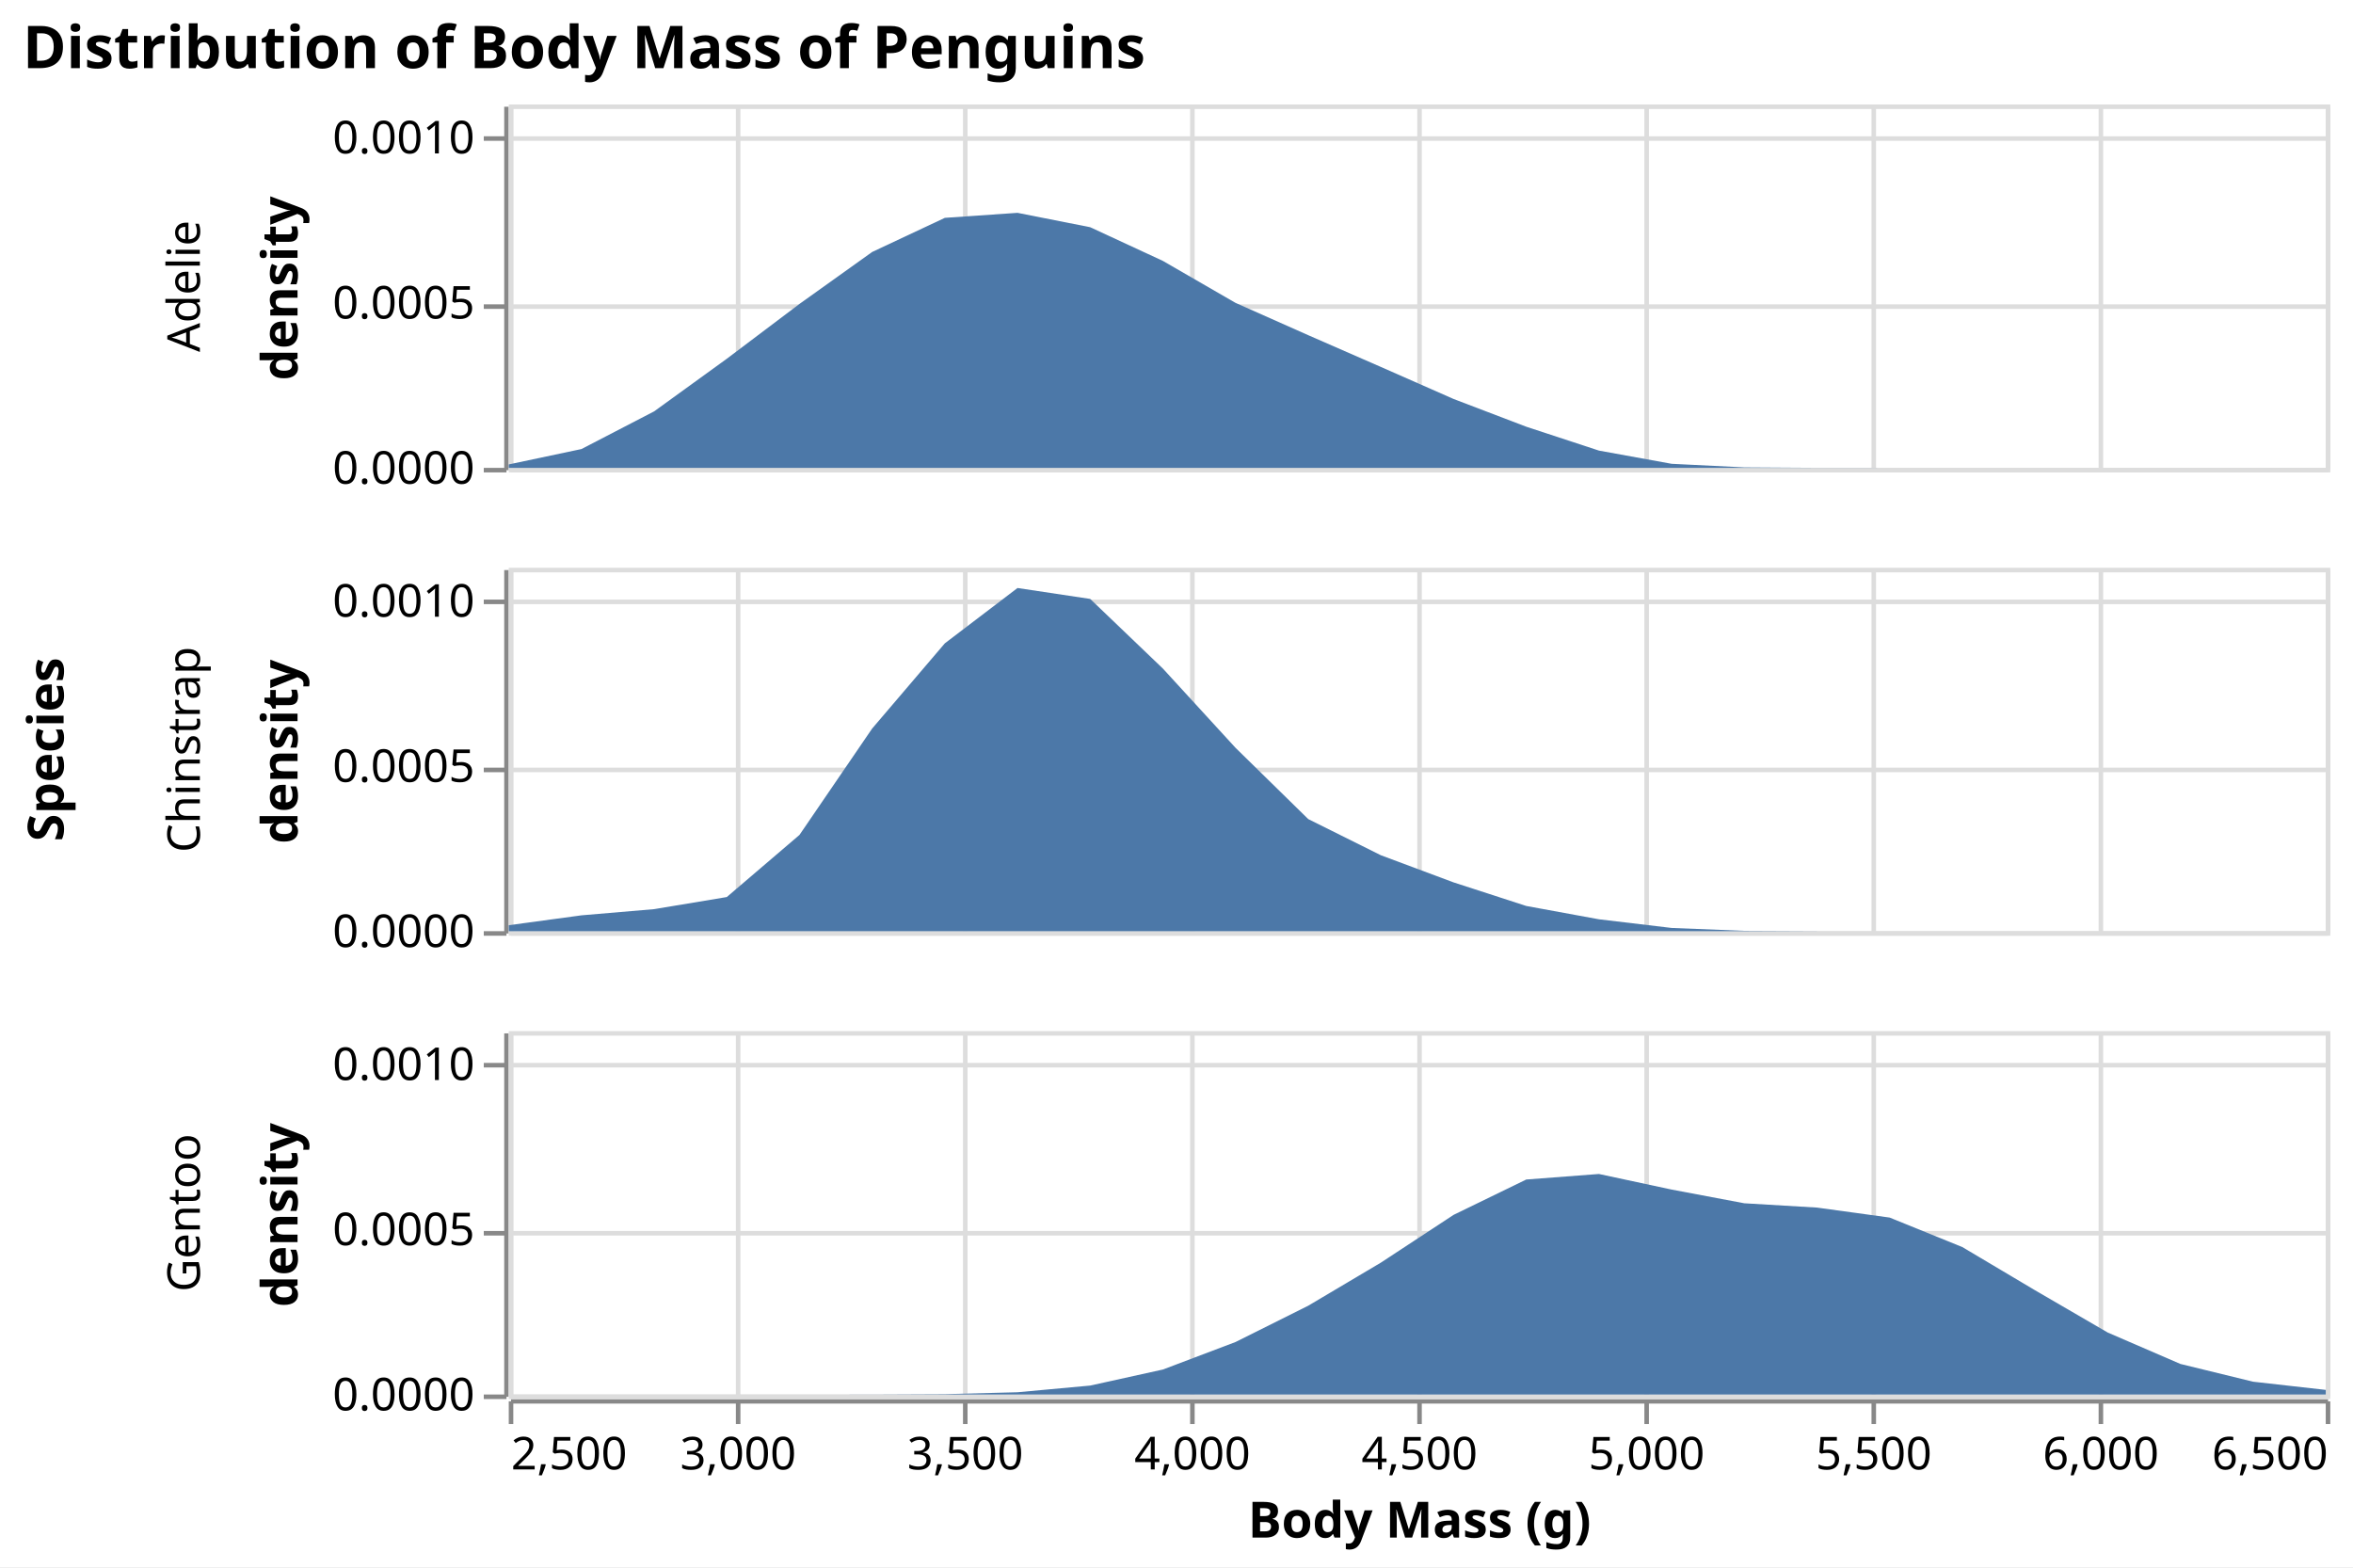
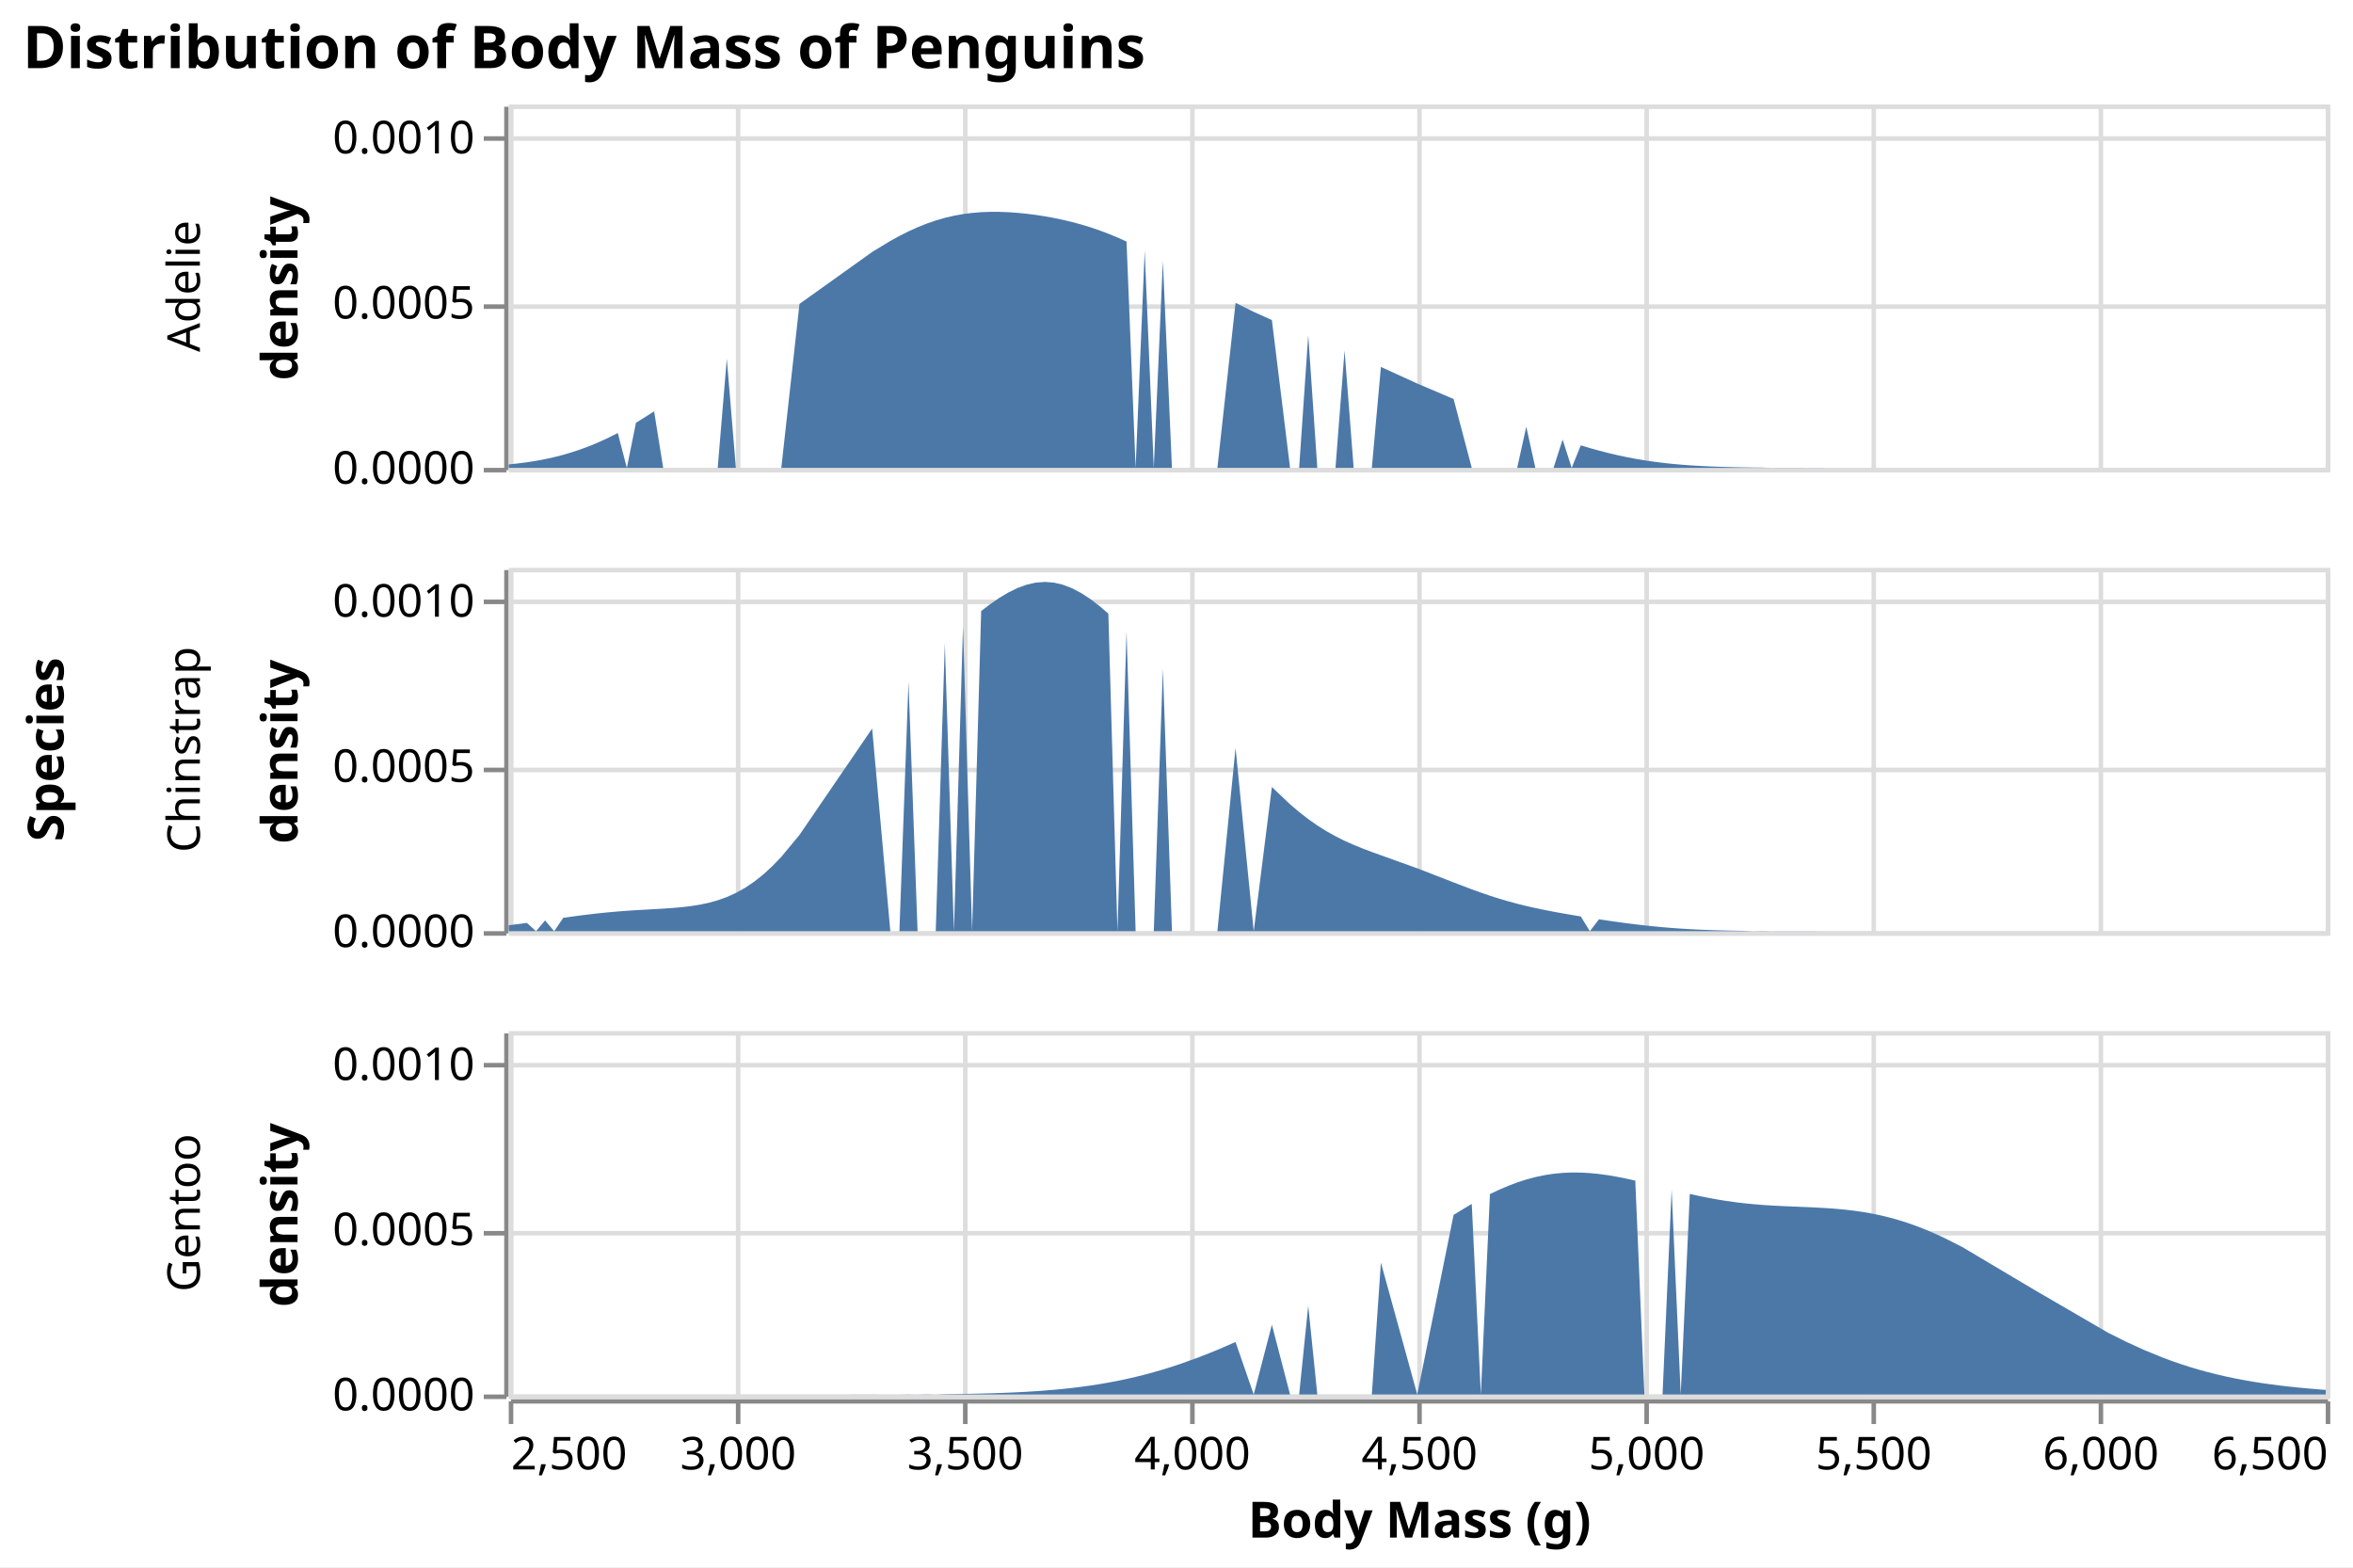
<svg xmlns="http://www.w3.org/2000/svg" version="1.1" class="marks" width="518" height="345" viewBox="0 0 518 345">
  <rect width="518" height="345" fill="white" />
  <g fill="none" stroke-miterlimit="10" transform="translate(112,23)">
    <g class="mark-group role-frame root" role="graphics-object" aria-roledescription="group mark container">
      <g transform="translate(0,0)">
        <path class="background" aria-hidden="true" d="M0,0h0v0h0Z" />
        <g>
          <g class="mark-group role-row-title row-title" role="graphics-object" aria-roledescription="group mark container">
            <g transform="translate(-86,142)">
              <path class="background" aria-hidden="true" d="M0,0h0v0h0Z" />
              <g>
                <g class="mark-group role-title">
                  <g transform="translate(-21,0)">
                    <path class="background" aria-hidden="true" d="M0,0h0v0h0Z" pointer-events="none" />
                    <g>
                      <g class="mark-text role-title-text" role="graphics-symbol" aria-roledescription="title" aria-label="Title text 'Species'" pointer-events="none">
                        <text text-anchor="middle" transform="translate(0,0) rotate(-90) translate(0,9)" font-family="sans-serif" font-size="11px" font-weight="bold" fill="#000" opacity="1">Species</text>
                      </g>
                    </g>
                    <path class="foreground" aria-hidden="true" d="" pointer-events="none" display="none" />
                  </g>
                </g>
              </g>
              <path class="foreground" aria-hidden="true" d="" display="none" />
            </g>
          </g>
          <g class="mark-group role-row-header row_header" role="graphics-object" aria-roledescription="group mark container">
            <g transform="translate(-1,0)">
              <path class="background" aria-hidden="true" d="M0,0h0v80h0Z" />
              <g>
                <g class="mark-group role-axis" role="graphics-symbol" aria-roledescription="axis" aria-label="Y-axis titled 'density' for a linear scale with values from 0.0000 to 0.0011">
                  <g transform="translate(0.5,0.5)">
                    <path class="background" aria-hidden="true" d="M0,0h0v0h0Z" pointer-events="none" />
                    <g>
                      <g class="mark-rule role-axis-tick" pointer-events="none">
                        <line transform="translate(0,80)" x2="-5" y2="0" stroke="#888" stroke-width="1" opacity="1" />
                        <line transform="translate(0,44)" x2="-5" y2="0" stroke="#888" stroke-width="1" opacity="1" />
                        <line transform="translate(0,7)" x2="-5" y2="0" stroke="#888" stroke-width="1" opacity="1" />
                      </g>
                      <g class="mark-text role-axis-label" pointer-events="none">
                        <text text-anchor="end" transform="translate(-7,83)" font-family="sans-serif" font-size="10px" fill="#000" opacity="1">0.0000</text>
                        <text text-anchor="end" transform="translate(-7,46.63636)" font-family="sans-serif" font-size="10px" fill="#000" opacity="1">0.0005</text>
                        <text text-anchor="end" transform="translate(-7,10.27273)" font-family="sans-serif" font-size="10px" fill="#000" opacity="1">0.0010</text>
                      </g>
                      <g class="mark-rule role-axis-domain" pointer-events="none">
                        <line transform="translate(0,80)" x2="0" y2="-80" stroke="#888" stroke-width="1" opacity="1" />
                      </g>
                      <g class="mark-text role-axis-title" pointer-events="none">
                        <text text-anchor="middle" transform="translate(-44,40) rotate(-90) translate(0,-2)" font-family="sans-serif" font-size="11px" font-weight="bold" fill="#000" opacity="1">density</text>
                      </g>
                    </g>
                    <path class="foreground" aria-hidden="true" d="" pointer-events="none" display="none" />
                  </g>
                </g>
                <g class="mark-group role-title">
                  <g transform="translate(-75,40)">
                    <path class="background" aria-hidden="true" d="M0,0h0v0h0Z" pointer-events="none" />
                    <g>
                      <g class="mark-text role-title-text" role="graphics-symbol" aria-roledescription="title" aria-label="Title text 'Adelie'" pointer-events="none">
                        <text text-anchor="middle" transform="translate(0,0) rotate(-90) translate(0,8)" font-family="sans-serif" font-size="10px" fill="#000" opacity="1">Adelie</text>
                      </g>
                    </g>
                    <path class="foreground" aria-hidden="true" d="" pointer-events="none" display="none" />
                  </g>
                </g>
              </g>
              <path class="foreground" aria-hidden="true" d="" display="none" />
            </g>
            <g transform="translate(-1,102)">
              <path class="background" aria-hidden="true" d="M0,0h0v80h0Z" />
              <g>
                <g class="mark-group role-axis" role="graphics-symbol" aria-roledescription="axis" aria-label="Y-axis titled 'density' for a linear scale with values from 0.0000 to 0.0011">
                  <g transform="translate(0.5,0.5)">
                    <path class="background" aria-hidden="true" d="M0,0h0v0h0Z" pointer-events="none" />
                    <g>
                      <g class="mark-rule role-axis-tick" pointer-events="none">
                        <line transform="translate(0,80)" x2="-5" y2="0" stroke="#888" stroke-width="1" opacity="1" />
                        <line transform="translate(0,44)" x2="-5" y2="0" stroke="#888" stroke-width="1" opacity="1" />
                        <line transform="translate(0,7)" x2="-5" y2="0" stroke="#888" stroke-width="1" opacity="1" />
                      </g>
                      <g class="mark-text role-axis-label" pointer-events="none">
                        <text text-anchor="end" transform="translate(-7,83)" font-family="sans-serif" font-size="10px" fill="#000" opacity="1">0.0000</text>
                        <text text-anchor="end" transform="translate(-7,46.63636)" font-family="sans-serif" font-size="10px" fill="#000" opacity="1">0.0005</text>
                        <text text-anchor="end" transform="translate(-7,10.27273)" font-family="sans-serif" font-size="10px" fill="#000" opacity="1">0.0010</text>
                      </g>
                      <g class="mark-rule role-axis-domain" pointer-events="none">
                        <line transform="translate(0,80)" x2="0" y2="-80" stroke="#888" stroke-width="1" opacity="1" />
                      </g>
                      <g class="mark-text role-axis-title" pointer-events="none">
                        <text text-anchor="middle" transform="translate(-44,40) rotate(-90) translate(0,-2)" font-family="sans-serif" font-size="11px" font-weight="bold" fill="#000" opacity="1">density</text>
                      </g>
                    </g>
                    <path class="foreground" aria-hidden="true" d="" pointer-events="none" display="none" />
                  </g>
                </g>
                <g class="mark-group role-title">
                  <g transform="translate(-75,40)">
                    <path class="background" aria-hidden="true" d="M0,0h0v0h0Z" pointer-events="none" />
                    <g>
                      <g class="mark-text role-title-text" role="graphics-symbol" aria-roledescription="title" aria-label="Title text 'Chinstrap'" pointer-events="none">
                        <text text-anchor="middle" transform="translate(0,0) rotate(-90) translate(0,8)" font-family="sans-serif" font-size="10px" fill="#000" opacity="1">Chinstrap</text>
                      </g>
                    </g>
                    <path class="foreground" aria-hidden="true" d="" pointer-events="none" display="none" />
                  </g>
                </g>
              </g>
              <path class="foreground" aria-hidden="true" d="" display="none" />
            </g>
            <g transform="translate(-1,204)">
              <path class="background" aria-hidden="true" d="M0,0h0v80h0Z" />
              <g>
                <g class="mark-group role-axis" role="graphics-symbol" aria-roledescription="axis" aria-label="Y-axis titled 'density' for a linear scale with values from 0.0000 to 0.0011">
                  <g transform="translate(0.5,0.5)">
                    <path class="background" aria-hidden="true" d="M0,0h0v0h0Z" pointer-events="none" />
                    <g>
                      <g class="mark-rule role-axis-tick" pointer-events="none">
                        <line transform="translate(0,80)" x2="-5" y2="0" stroke="#888" stroke-width="1" opacity="1" />
                        <line transform="translate(0,44)" x2="-5" y2="0" stroke="#888" stroke-width="1" opacity="1" />
                        <line transform="translate(0,7)" x2="-5" y2="0" stroke="#888" stroke-width="1" opacity="1" />
                      </g>
                      <g class="mark-text role-axis-label" pointer-events="none">
                        <text text-anchor="end" transform="translate(-7,83)" font-family="sans-serif" font-size="10px" fill="#000" opacity="1">0.0000</text>
                        <text text-anchor="end" transform="translate(-7,46.63636)" font-family="sans-serif" font-size="10px" fill="#000" opacity="1">0.0005</text>
                        <text text-anchor="end" transform="translate(-7,10.27273)" font-family="sans-serif" font-size="10px" fill="#000" opacity="1">0.0010</text>
                      </g>
                      <g class="mark-rule role-axis-domain" pointer-events="none">
                        <line transform="translate(0,80)" x2="0" y2="-80" stroke="#888" stroke-width="1" opacity="1" />
                      </g>
                      <g class="mark-text role-axis-title" pointer-events="none">
                        <text text-anchor="middle" transform="translate(-44,40) rotate(-90) translate(0,-2)" font-family="sans-serif" font-size="11px" font-weight="bold" fill="#000" opacity="1">density</text>
                      </g>
                    </g>
                    <path class="foreground" aria-hidden="true" d="" pointer-events="none" display="none" />
                  </g>
                </g>
                <g class="mark-group role-title">
                  <g transform="translate(-75,40)">
                    <path class="background" aria-hidden="true" d="M0,0h0v0h0Z" pointer-events="none" />
                    <g>
                      <g class="mark-text role-title-text" role="graphics-symbol" aria-roledescription="title" aria-label="Title text 'Gentoo'" pointer-events="none">
                        <text text-anchor="middle" transform="translate(0,0) rotate(-90) translate(0,8)" font-family="sans-serif" font-size="10px" fill="#000" opacity="1">Gentoo</text>
                      </g>
                    </g>
                    <path class="foreground" aria-hidden="true" d="" pointer-events="none" display="none" />
                  </g>
                </g>
              </g>
              <path class="foreground" aria-hidden="true" d="" display="none" />
            </g>
          </g>
          <g class="mark-group role-column-footer column_footer" role="graphics-object" aria-roledescription="group mark container">
            <g transform="translate(0,285)">
              <path class="background" aria-hidden="true" d="M0,0h400v0h-400Z" />
              <g>
                <g class="mark-group role-axis" role="graphics-symbol" aria-roledescription="axis" aria-label="X-axis titled 'Body Mass (g)' for a linear scale with values from 2,500 to 6,500">
                  <g transform="translate(0.5,0.5)">
                    <path class="background" aria-hidden="true" d="M0,0h0v0h0Z" pointer-events="none" />
                    <g>
                      <g class="mark-rule role-axis-tick" pointer-events="none">
                        <line transform="translate(0,0)" x2="0" y2="5" stroke="#888" stroke-width="1" opacity="1" />
                        <line transform="translate(50,0)" x2="0" y2="5" stroke="#888" stroke-width="1" opacity="1" />
                        <line transform="translate(100,0)" x2="0" y2="5" stroke="#888" stroke-width="1" opacity="1" />
                        <line transform="translate(150,0)" x2="0" y2="5" stroke="#888" stroke-width="1" opacity="1" />
                        <line transform="translate(200,0)" x2="0" y2="5" stroke="#888" stroke-width="1" opacity="1" />
                        <line transform="translate(250,0)" x2="0" y2="5" stroke="#888" stroke-width="1" opacity="1" />
                        <line transform="translate(300,0)" x2="0" y2="5" stroke="#888" stroke-width="1" opacity="1" />
                        <line transform="translate(350,0)" x2="0" y2="5" stroke="#888" stroke-width="1" opacity="1" />
                        <line transform="translate(400,0)" x2="0" y2="5" stroke="#888" stroke-width="1" opacity="1" />
                      </g>
                      <g class="mark-text role-axis-label" pointer-events="none">
                        <text text-anchor="start" transform="translate(0,15)" font-family="sans-serif" font-size="10px" fill="#000" opacity="1">2,500</text>
                        <text text-anchor="middle" transform="translate(50,15)" font-family="sans-serif" font-size="10px" fill="#000" opacity="1">3,000</text>
                        <text text-anchor="middle" transform="translate(100,15)" font-family="sans-serif" font-size="10px" fill="#000" opacity="1">3,500</text>
                        <text text-anchor="middle" transform="translate(150,15)" font-family="sans-serif" font-size="10px" fill="#000" opacity="1">4,000</text>
                        <text text-anchor="middle" transform="translate(200,15)" font-family="sans-serif" font-size="10px" fill="#000" opacity="1">4,500</text>
                        <text text-anchor="middle" transform="translate(250,15)" font-family="sans-serif" font-size="10px" fill="#000" opacity="1">5,000</text>
                        <text text-anchor="middle" transform="translate(300,15)" font-family="sans-serif" font-size="10px" fill="#000" opacity="1">5,500</text>
                        <text text-anchor="middle" transform="translate(350,15)" font-family="sans-serif" font-size="10px" fill="#000" opacity="1">6,000</text>
                        <text text-anchor="end" transform="translate(400,15)" font-family="sans-serif" font-size="10px" fill="#000" opacity="1">6,500</text>
                      </g>
                      <g class="mark-rule role-axis-domain" pointer-events="none">
                        <line transform="translate(0,0)" x2="400" y2="0" stroke="#888" stroke-width="1" opacity="1" />
                      </g>
                      <g class="mark-text role-axis-title" pointer-events="none">
                        <text text-anchor="middle" transform="translate(200,30)" font-family="sans-serif" font-size="11px" font-weight="bold" fill="#000" opacity="1">Body Mass (g)</text>
                      </g>
                    </g>
                    <path class="foreground" aria-hidden="true" d="" pointer-events="none" display="none" />
                  </g>
                </g>
              </g>
              <path class="foreground" aria-hidden="true" d="" display="none" />
            </g>
          </g>
          <g class="mark-group role-scope cell" role="graphics-object" aria-roledescription="group mark container">
            <g transform="translate(0,0)">
              <path class="background" aria-hidden="true" d="M0.5,0.5h400v80h-400Z" stroke="#ddd" />
              <g>
                <g class="mark-group role-axis" aria-hidden="true">
                  <g transform="translate(0.5,80.5)">
                    <path class="background" aria-hidden="true" d="M0,0h0v0h0Z" pointer-events="none" />
                    <g>
                      <g class="mark-rule role-axis-grid" pointer-events="none">
                        <line transform="translate(0,-80)" x2="0" y2="80" stroke="#ddd" stroke-width="1" opacity="1" />
                        <line transform="translate(50,-80)" x2="0" y2="80" stroke="#ddd" stroke-width="1" opacity="1" />
                        <line transform="translate(100,-80)" x2="0" y2="80" stroke="#ddd" stroke-width="1" opacity="1" />
                        <line transform="translate(150,-80)" x2="0" y2="80" stroke="#ddd" stroke-width="1" opacity="1" />
                        <line transform="translate(200,-80)" x2="0" y2="80" stroke="#ddd" stroke-width="1" opacity="1" />
                        <line transform="translate(250,-80)" x2="0" y2="80" stroke="#ddd" stroke-width="1" opacity="1" />
                        <line transform="translate(300,-80)" x2="0" y2="80" stroke="#ddd" stroke-width="1" opacity="1" />
                        <line transform="translate(350,-80)" x2="0" y2="80" stroke="#ddd" stroke-width="1" opacity="1" />
                        <line transform="translate(400,-80)" x2="0" y2="80" stroke="#ddd" stroke-width="1" opacity="1" />
                      </g>
                    </g>
                    <path class="foreground" aria-hidden="true" d="" pointer-events="none" display="none" />
                  </g>
                </g>
                <g class="mark-group role-axis" aria-hidden="true">
                  <g transform="translate(0.5,0.5)">
                    <path class="background" aria-hidden="true" d="M0,0h0v0h0Z" pointer-events="none" />
                    <g>
                      <g class="mark-rule role-axis-grid" pointer-events="none">
                        <line transform="translate(0,80)" x2="400" y2="0" stroke="#ddd" stroke-width="1" opacity="1" />
                        <line transform="translate(0,44)" x2="400" y2="0" stroke="#ddd" stroke-width="1" opacity="1" />
                        <line transform="translate(0,7)" x2="400" y2="0" stroke="#ddd" stroke-width="1" opacity="1" />
                      </g>
                    </g>
                    <path class="foreground" aria-hidden="true" d="" pointer-events="none" display="none" />
                  </g>
                </g>
                <g class="mark-area role-mark child_marks" role="graphics-object" aria-roledescription="area mark container">
-                   <path aria-label="Body Mass (g): 2500; density: 0.000010403897536" role="graphics-symbol" aria-roledescription="area mark" d="M0,79.243L16,75.859L32,67.563L48,55.98L64,43.909L80,32.472L96,24.959L112,23.856L128,27.021L144,34.434L160,43.679L176,50.79L192,57.784L208,64.836L224,70.941L240,76.198L256,79.104L272,79.894L288,79.994L304,80L320,80L336,80L352,80L368,80L384,80L400,80L400,80L384,80L368,80L352,80L336,80L320,80L304,80L288,80L272,80L256,80L240,80L224,80L208,80L192,80L176,80L160,80L144,80L128,80L112,80L96,80L80,80L64,80L48,80L32,80L16,80L0,80Z" fill="#4c78a8" />
+                   <path aria-label="Body Mass (g): 2500; density: 0.000010403897536" role="graphics-symbol" aria-roledescription="area mark" d="M0,79.243L2,79.029L4,78.768L6,78.453L8,78.078L10,77.636L12,77.122L14,76.531L16,75.859L18,75.103L20,74.262L22,73.337L24,72.329L26,80L28,70.081L32,67.563L34,80L36,80L38,80L40,80L42,80L44,80L46,80L48,55.98L50,80L52,80L54,80L56,80L58,80L60,80L64,43.909L80,32.472L84,30.04L86,28.943L88,27.936L90,27.03L92,26.229L94,25.539L96,24.959L98,24.491L100,24.13L102,23.872L104,23.709L106,23.634L108,23.639L110,23.715L112,23.856L114,24.055L116,24.31L118,24.619L120,24.981L122,25.398L124,25.875L126,26.414L128,27.021L130,27.7L132,28.453L134,29.281L136,30.184L138,80L140,32.197L142,80L144,34.434L146,80L148,80L152,80L156,80L160,43.679L164,45.656L168,47.462L172,80L174,80L176,50.79L178,80L180,80L182,80L184,54.164L186,80L188,80L190,80L192,57.784L200,61.433L208,64.836L212,80L214,80L216,80L218,80L220,80L222,80L224,70.941L226,80L228,80L230,80L232,73.762L234,80L236,75.047L238,75.641L240,76.198L242,76.714L244,77.187L246,77.615L248,77.998L250,78.337L252,78.632L254,78.887L256,79.104L258,79.286L260,79.438L262,79.562L264,79.662L266,79.743L268,79.806L270,79.856L272,79.894L274,79.922L276,79.944L278,80L280,79.972L288,79.994L290,80L292,80L294,80L296,80L298,80L300,80L302,80L304,80L306,80L308,80L310,80L312,80L314,80L316,80L320,80L336,80L352,80L356,80L360,80L364,80L366,80L368,80L370,80L372,80L374,80L376,80L378,80L380,80L382,80L384,80L386,80L388,80L390,80L392,80L394,80L396,80L398,80L400,80L400,80L398,80L396,80L394,80L392,80L390,80L388,80L386,80L384,80L382,80L380,80L378,80L376,80L374,80L372,80L370,80L368,80L366,80L364,80L360,80L356,80L352,80L336,80L320,80L316,80L314,80L312,80L310,80L308,80L306,80L304,80L302,80L300,80L298,80L296,80L294,80L292,80L290,80L288,80L280,80L278,80L276,80L274,80L272,80L270,80L268,80L266,80L264,80L262,80L260,80L258,80L256,80L254,80L252,80L250,80L248,80L246,80L244,80L242,80L240,80L238,80L236,80L234,80L232,80L230,80L228,80L226,80L224,80L222,80L220,80L218,80L216,80L214,80L212,80L208,80L200,80L192,80L190,80L188,80L186,80L184,80L182,80L180,80L178,80L176,80L174,80L172,80L168,80L164,80L160,80L156,80L152,80L148,80L146,80L144,80L142,80L140,80L138,80L136,80L134,80L132,80L130,80L128,80L126,80L124,80L122,80L120,80L118,80L116,80L114,80L112,80L110,80L108,80L106,80L104,80L102,80L100,80L98,80L96,80L94,80L92,80L90,80L88,80L86,80L84,80L80,80L64,80L60,80L58,80L56,80L54,80L52,80L50,80L48,80L46,80L44,80L42,80L40,80L38,80L36,80L34,80L32,80L28,80L26,80L24,80L22,80L20,80L18,80L16,80L14,80L12,80L10,80L8,80L6,80L4,80L2,80L0,80Z" fill="#4c78a8" />
                </g>
              </g>
              <path class="foreground" aria-hidden="true" d="" display="none" />
            </g>
            <g transform="translate(0,102)">
              <path class="background" aria-hidden="true" d="M0.5,0.5h400v80h-400Z" stroke="#ddd" />
              <g>
                <g class="mark-group role-axis" aria-hidden="true">
                  <g transform="translate(0.5,80.5)">
                    <path class="background" aria-hidden="true" d="M0,0h0v0h0Z" pointer-events="none" />
                    <g>
                      <g class="mark-rule role-axis-grid" pointer-events="none">
                        <line transform="translate(0,-80)" x2="0" y2="80" stroke="#ddd" stroke-width="1" opacity="1" />
                        <line transform="translate(50,-80)" x2="0" y2="80" stroke="#ddd" stroke-width="1" opacity="1" />
                        <line transform="translate(100,-80)" x2="0" y2="80" stroke="#ddd" stroke-width="1" opacity="1" />
                        <line transform="translate(150,-80)" x2="0" y2="80" stroke="#ddd" stroke-width="1" opacity="1" />
                        <line transform="translate(200,-80)" x2="0" y2="80" stroke="#ddd" stroke-width="1" opacity="1" />
                        <line transform="translate(250,-80)" x2="0" y2="80" stroke="#ddd" stroke-width="1" opacity="1" />
                        <line transform="translate(300,-80)" x2="0" y2="80" stroke="#ddd" stroke-width="1" opacity="1" />
                        <line transform="translate(350,-80)" x2="0" y2="80" stroke="#ddd" stroke-width="1" opacity="1" />
                        <line transform="translate(400,-80)" x2="0" y2="80" stroke="#ddd" stroke-width="1" opacity="1" />
                      </g>
                    </g>
                    <path class="foreground" aria-hidden="true" d="" pointer-events="none" display="none" />
                  </g>
                </g>
                <g class="mark-group role-axis" aria-hidden="true">
                  <g transform="translate(0.5,0.5)">
                    <path class="background" aria-hidden="true" d="M0,0h0v0h0Z" pointer-events="none" />
                    <g>
                      <g class="mark-rule role-axis-grid" pointer-events="none">
                        <line transform="translate(0,80)" x2="400" y2="0" stroke="#ddd" stroke-width="1" opacity="1" />
                        <line transform="translate(0,44)" x2="400" y2="0" stroke="#ddd" stroke-width="1" opacity="1" />
                        <line transform="translate(0,7)" x2="400" y2="0" stroke="#ddd" stroke-width="1" opacity="1" />
                      </g>
                    </g>
                    <path class="foreground" aria-hidden="true" d="" pointer-events="none" display="none" />
                  </g>
                </g>
                <g class="mark-area role-mark child_marks" role="graphics-object" aria-roledescription="area mark container">
-                   <path aria-label="Body Mass (g): 2500; density: 0.000018097612155" role="graphics-symbol" aria-roledescription="area mark" d="M0,78.684L16,76.51L32,75.148L48,72.484L64,58.808L80,35.387L96,16.63L112,4.448L128,6.854L144,22.18L160,39.636L176,55.32L192,63.286L208,69.258L224,74.449L240,77.382L256,79.287L272,79.923L288,79.997L304,80L320,80L336,80L352,80L368,80L384,80L400,80L400,80L384,80L368,80L352,80L336,80L320,80L304,80L288,80L272,80L256,80L240,80L224,80L208,80L192,80L176,80L160,80L144,80L128,80L112,80L96,80L80,80L64,80L48,80L32,80L16,80L0,80Z" fill="#4c78a8" />
+                   <path aria-label="Body Mass (g): 2500; density: 0.000018097612155" role="graphics-symbol" aria-roledescription="area mark" d="M0,78.684L2,78.443L4,78.184L6,80L8,77.627L10,80L12,77.054L14,76.775L16,76.51L18,76.263L20,76.037L22,75.836L24,75.66L26,75.508L28,75.376L32,75.148L34,75.031L36,74.895L38,74.721L40,74.489L42,74.176L44,73.755L46,73.2L48,72.484L50,71.581L52,70.468L54,69.126L56,67.542L58,65.711L60,63.635L64,58.808L80,35.387L84,80L86,80L88,25.093L90,80L92,80L94,80L96,16.63L98,80L100,12.903L102,80L104,9.518L106,7.994L108,6.62L110,5.426L112,4.448L114,3.718L116,3.264L118,3.109L120,3.263L122,3.729L124,4.498L126,5.549L128,6.854L130,8.378L132,10.083L134,80L136,13.88L138,80L140,80L142,80L144,22.18L146,80L148,80L152,80L156,80L160,39.636L164,80L168,48.261L172,52.063L174,53.765L176,55.32L178,56.723L180,57.979L182,59.098L184,60.095L186,60.99L188,61.805L190,62.563L192,63.286L200,66.158L208,69.258L212,70.785L214,71.506L216,72.188L218,72.825L220,73.414L222,73.954L224,74.449L226,74.902L228,75.32L230,75.709L232,76.074L234,76.42L236,76.753L238,80L240,77.382L242,77.68L244,77.965L246,78.235L248,78.487L250,78.72L252,78.932L254,79.121L256,79.287L258,79.43L260,79.551L262,79.652L264,79.734L266,79.8L268,79.852L270,79.892L272,79.923L274,80L276,79.962L278,80L280,79.983L288,79.997L290,80L292,80L294,80L296,80L298,80L300,80L302,80L304,80L306,80L308,80L310,80L312,80L314,80L316,80L320,80L336,80L352,80L356,80L360,80L364,80L366,80L368,80L370,80L372,80L374,80L376,80L378,80L380,80L382,80L384,80L386,80L388,80L390,80L392,80L394,80L396,80L398,80L400,80L400,80L398,80L396,80L394,80L392,80L390,80L388,80L386,80L384,80L382,80L380,80L378,80L376,80L374,80L372,80L370,80L368,80L366,80L364,80L360,80L356,80L352,80L336,80L320,80L316,80L314,80L312,80L310,80L308,80L306,80L304,80L302,80L300,80L298,80L296,80L294,80L292,80L290,80L288,80L280,80L278,80L276,80L274,80L272,80L270,80L268,80L266,80L264,80L262,80L260,80L258,80L256,80L254,80L252,80L250,80L248,80L246,80L244,80L242,80L240,80L238,80L236,80L234,80L232,80L230,80L228,80L226,80L224,80L222,80L220,80L218,80L216,80L214,80L212,80L208,80L200,80L192,80L190,80L188,80L186,80L184,80L182,80L180,80L178,80L176,80L174,80L172,80L168,80L164,80L160,80L156,80L152,80L148,80L146,80L144,80L142,80L140,80L138,80L136,80L134,80L132,80L130,80L128,80L126,80L124,80L122,80L120,80L118,80L116,80L114,80L112,80L110,80L108,80L106,80L104,80L102,80L100,80L98,80L96,80L94,80L92,80L90,80L88,80L86,80L84,80L80,80L64,80L60,80L58,80L56,80L54,80L52,80L50,80L48,80L46,80L44,80L42,80L40,80L38,80L36,80L34,80L32,80L28,80L26,80L24,80L22,80L20,80L18,80L16,80L14,80L12,80L10,80L8,80L6,80L4,80L2,80L0,80Z" fill="#4c78a8" />
                </g>
              </g>
              <path class="foreground" aria-hidden="true" d="" display="none" />
            </g>
            <g transform="translate(0,204)">
              <path class="background" aria-hidden="true" d="M0.5,0.5h400v80h-400Z" stroke="#ddd" />
              <g>
                <g class="mark-group role-axis" aria-hidden="true">
                  <g transform="translate(0.5,80.5)">
                    <path class="background" aria-hidden="true" d="M0,0h0v0h0Z" pointer-events="none" />
                    <g>
                      <g class="mark-rule role-axis-grid" pointer-events="none">
                        <line transform="translate(0,-80)" x2="0" y2="80" stroke="#ddd" stroke-width="1" opacity="1" />
                        <line transform="translate(50,-80)" x2="0" y2="80" stroke="#ddd" stroke-width="1" opacity="1" />
                        <line transform="translate(100,-80)" x2="0" y2="80" stroke="#ddd" stroke-width="1" opacity="1" />
                        <line transform="translate(150,-80)" x2="0" y2="80" stroke="#ddd" stroke-width="1" opacity="1" />
                        <line transform="translate(200,-80)" x2="0" y2="80" stroke="#ddd" stroke-width="1" opacity="1" />
                        <line transform="translate(250,-80)" x2="0" y2="80" stroke="#ddd" stroke-width="1" opacity="1" />
                        <line transform="translate(300,-80)" x2="0" y2="80" stroke="#ddd" stroke-width="1" opacity="1" />
                        <line transform="translate(350,-80)" x2="0" y2="80" stroke="#ddd" stroke-width="1" opacity="1" />
                        <line transform="translate(400,-80)" x2="0" y2="80" stroke="#ddd" stroke-width="1" opacity="1" />
                      </g>
                    </g>
                    <path class="foreground" aria-hidden="true" d="" pointer-events="none" display="none" />
                  </g>
                </g>
                <g class="mark-group role-axis" aria-hidden="true">
                  <g transform="translate(0.5,0.5)">
                    <path class="background" aria-hidden="true" d="M0,0h0v0h0Z" pointer-events="none" />
                    <g>
                      <g class="mark-rule role-axis-grid" pointer-events="none">
                        <line transform="translate(0,80)" x2="400" y2="0" stroke="#ddd" stroke-width="1" opacity="1" />
                        <line transform="translate(0,44)" x2="400" y2="0" stroke="#ddd" stroke-width="1" opacity="1" />
                        <line transform="translate(0,7)" x2="400" y2="0" stroke="#ddd" stroke-width="1" opacity="1" />
                      </g>
                    </g>
                    <path class="foreground" aria-hidden="true" d="" pointer-events="none" display="none" />
                  </g>
                </g>
                <g class="mark-area role-mark child_marks" role="graphics-object" aria-roledescription="area mark container">
-                   <path aria-label="Body Mass (g): 2500; density: 1.60574227996e-16" role="graphics-symbol" aria-roledescription="area mark" d="M0,80L16,80L32,80L48,80L64,80L80,79.992L96,79.919L112,79.504L128,78.033L144,74.502L160,68.442L176,60.453L192,50.962L208,40.452L224,32.669L240,31.452L256,34.884L272,37.901L288,38.849L304,41.047L320,47.543L336,57.052L352,66.354L368,73.271L384,77.18L400,78.985L400,80L384,80L368,80L352,80L336,80L320,80L304,80L288,80L272,80L256,80L240,80L224,80L208,80L192,80L176,80L160,80L144,80L128,80L112,80L96,80L80,80L64,80L48,80L32,80L16,80L0,80Z" fill="#4c78a8" />
+                   <path aria-label="Body Mass (g): 2500; density: 1.60574227996e-16" role="graphics-symbol" aria-roledescription="area mark" d="M0,80L2,80L4,80L6,80L8,80L10,80L12,80L14,80L16,80L18,80L20,80L22,80L24,80L26,80L28,80L32,80L34,80L36,80L38,80L40,80L42,80L44,80L46,80L48,80L50,80L52,80L54,80L56,80L58,80L60,80L64,80L80,79.992L84,80L86,80L88,79.973L90,80L92,79.952L94,80L96,79.919L98,79.895L100,79.867L102,79.831L104,79.787L106,79.734L108,79.671L110,79.594L112,79.504L114,79.398L116,79.274L118,79.13L120,78.963L122,78.773L124,78.556L126,78.31L128,78.033L130,77.724L132,77.379L134,76.998L136,76.58L138,76.121L140,75.623L142,75.083L144,74.502L146,73.879L148,73.216L152,71.77L156,70.174L160,68.442L164,80L168,64.637L172,80L174,80L176,60.453L178,80L180,80L182,80L184,80L186,80L188,80L190,80L192,50.962L200,80L208,40.452L212,38.038L214,80L216,35.883L218,34.93L220,34.072L222,33.316L224,32.669L226,32.133L228,31.713L230,31.406L232,31.211L234,31.125L236,31.141L238,31.253L240,31.452L242,31.728L244,32.071L246,32.469L248,32.911L250,80L252,80L254,80L256,34.884L258,80L260,35.842L262,36.282L264,36.688L266,37.055L268,37.38L270,37.662L272,37.901L274,38.1L276,38.263L278,38.395L280,38.501L288,38.849L290,38.962L292,39.105L294,39.287L296,39.516L298,39.801L300,40.148L302,40.562L304,41.047L306,41.607L308,42.243L310,42.954L312,43.738L314,44.594L316,45.517L320,47.543L336,57.052L352,66.354L356,68.361L360,70.191L364,71.83L366,72.575L368,73.271L370,73.916L372,74.514L374,75.064L376,75.569L378,76.03L380,76.451L382,76.833L384,77.18L386,77.494L388,77.778L390,78.035L392,78.266L394,78.475L396,78.663L398,78.833L400,78.985L400,80L398,80L396,80L394,80L392,80L390,80L388,80L386,80L384,80L382,80L380,80L378,80L376,80L374,80L372,80L370,80L368,80L366,80L364,80L360,80L356,80L352,80L336,80L320,80L316,80L314,80L312,80L310,80L308,80L306,80L304,80L302,80L300,80L298,80L296,80L294,80L292,80L290,80L288,80L280,80L278,80L276,80L274,80L272,80L270,80L268,80L266,80L264,80L262,80L260,80L258,80L256,80L254,80L252,80L250,80L248,80L246,80L244,80L242,80L240,80L238,80L236,80L234,80L232,80L230,80L228,80L226,80L224,80L222,80L220,80L218,80L216,80L214,80L212,80L208,80L200,80L192,80L190,80L188,80L186,80L184,80L182,80L180,80L178,80L176,80L174,80L172,80L168,80L164,80L160,80L156,80L152,80L148,80L146,80L144,80L142,80L140,80L138,80L136,80L134,80L132,80L130,80L128,80L126,80L124,80L122,80L120,80L118,80L116,80L114,80L112,80L110,80L108,80L106,80L104,80L102,80L100,80L98,80L96,80L94,80L92,80L90,80L88,80L86,80L84,80L80,80L64,80L60,80L58,80L56,80L54,80L52,80L50,80L48,80L46,80L44,80L42,80L40,80L38,80L36,80L34,80L32,80L28,80L26,80L24,80L22,80L20,80L18,80L16,80L14,80L12,80L10,80L8,80L6,80L4,80L2,80L0,80Z" fill="#4c78a8" />
                </g>
              </g>
              <path class="foreground" aria-hidden="true" d="" display="none" />
            </g>
          </g>
          <g class="mark-group role-title">
            <g transform="translate(-107,-18)">
              <path class="background" aria-hidden="true" d="M0,0h0v0h0Z" pointer-events="none" />
              <g>
                <g class="mark-text role-title-text" role="graphics-symbol" aria-roledescription="title" aria-label="Title text 'Distribution of Body Mass of Penguins'" pointer-events="none">
                  <text text-anchor="start" transform="translate(0,10)" font-family="sans-serif" font-size="13px" font-weight="bold" fill="#000" opacity="1">Distribution of Body Mass of Penguins</text>
                </g>
              </g>
              <path class="foreground" aria-hidden="true" d="" pointer-events="none" display="none" />
            </g>
          </g>
        </g>
        <path class="foreground" aria-hidden="true" d="" display="none" />
      </g>
    </g>
  </g>
</svg>
